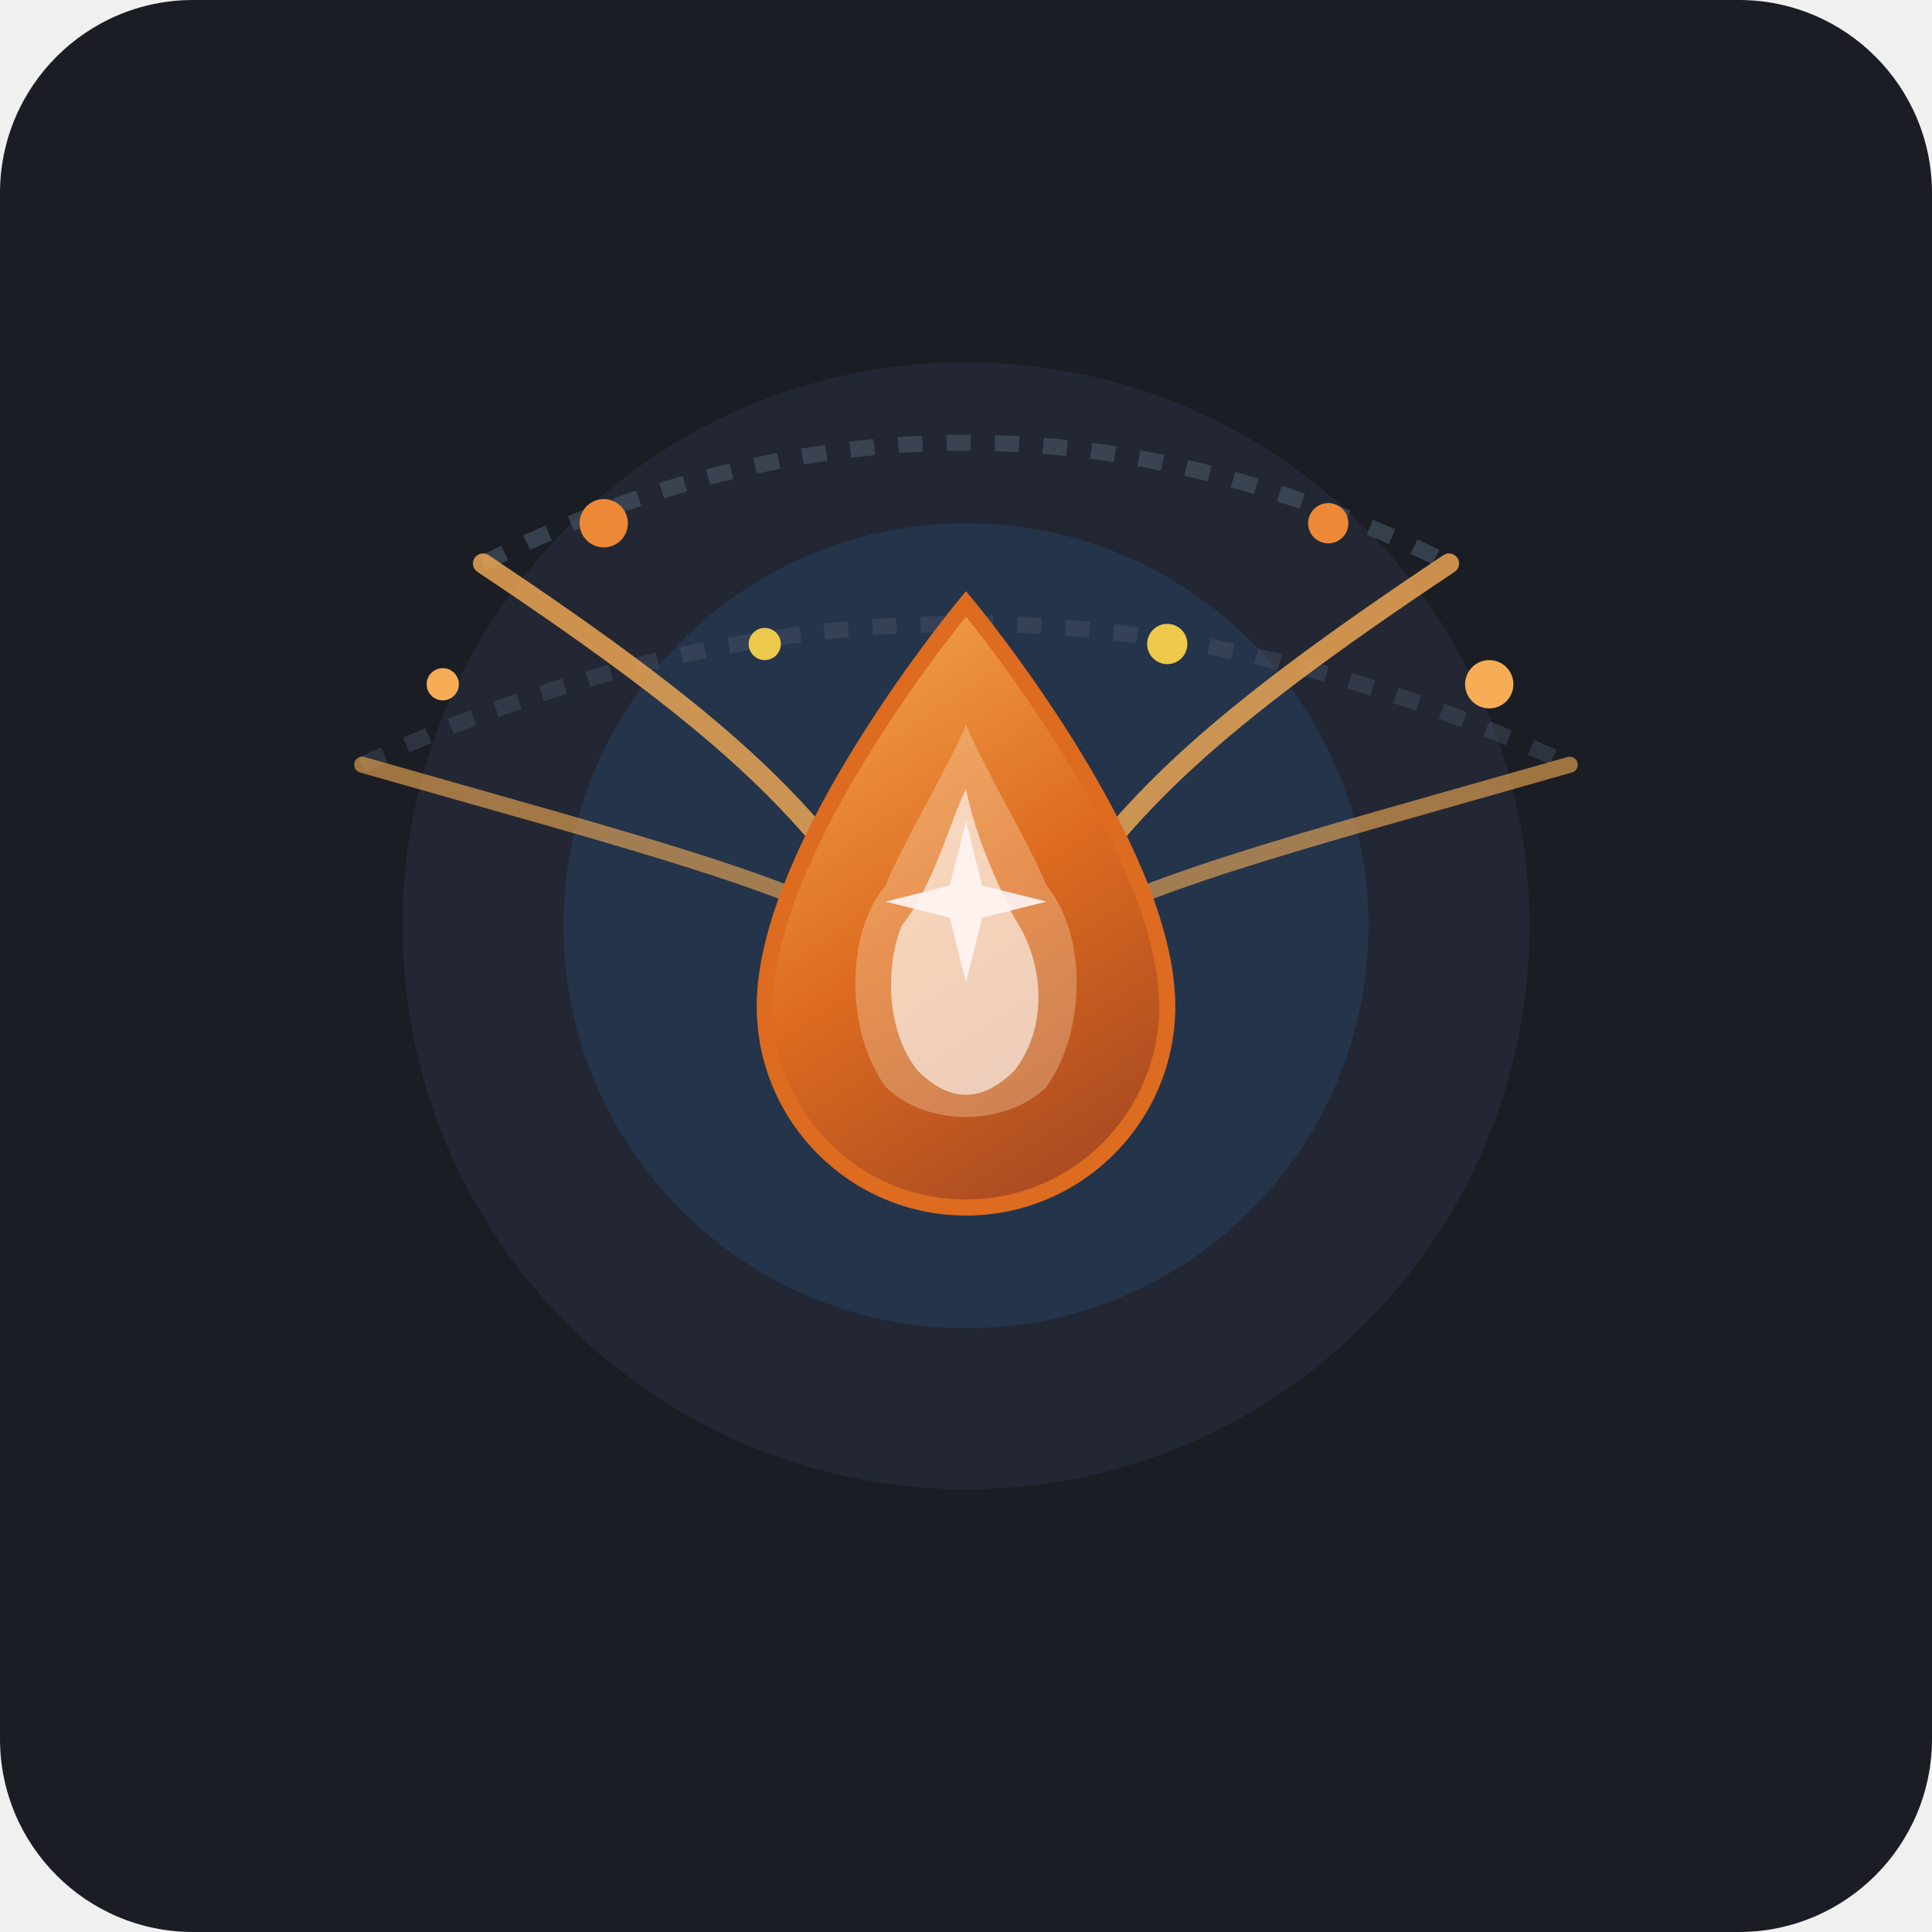
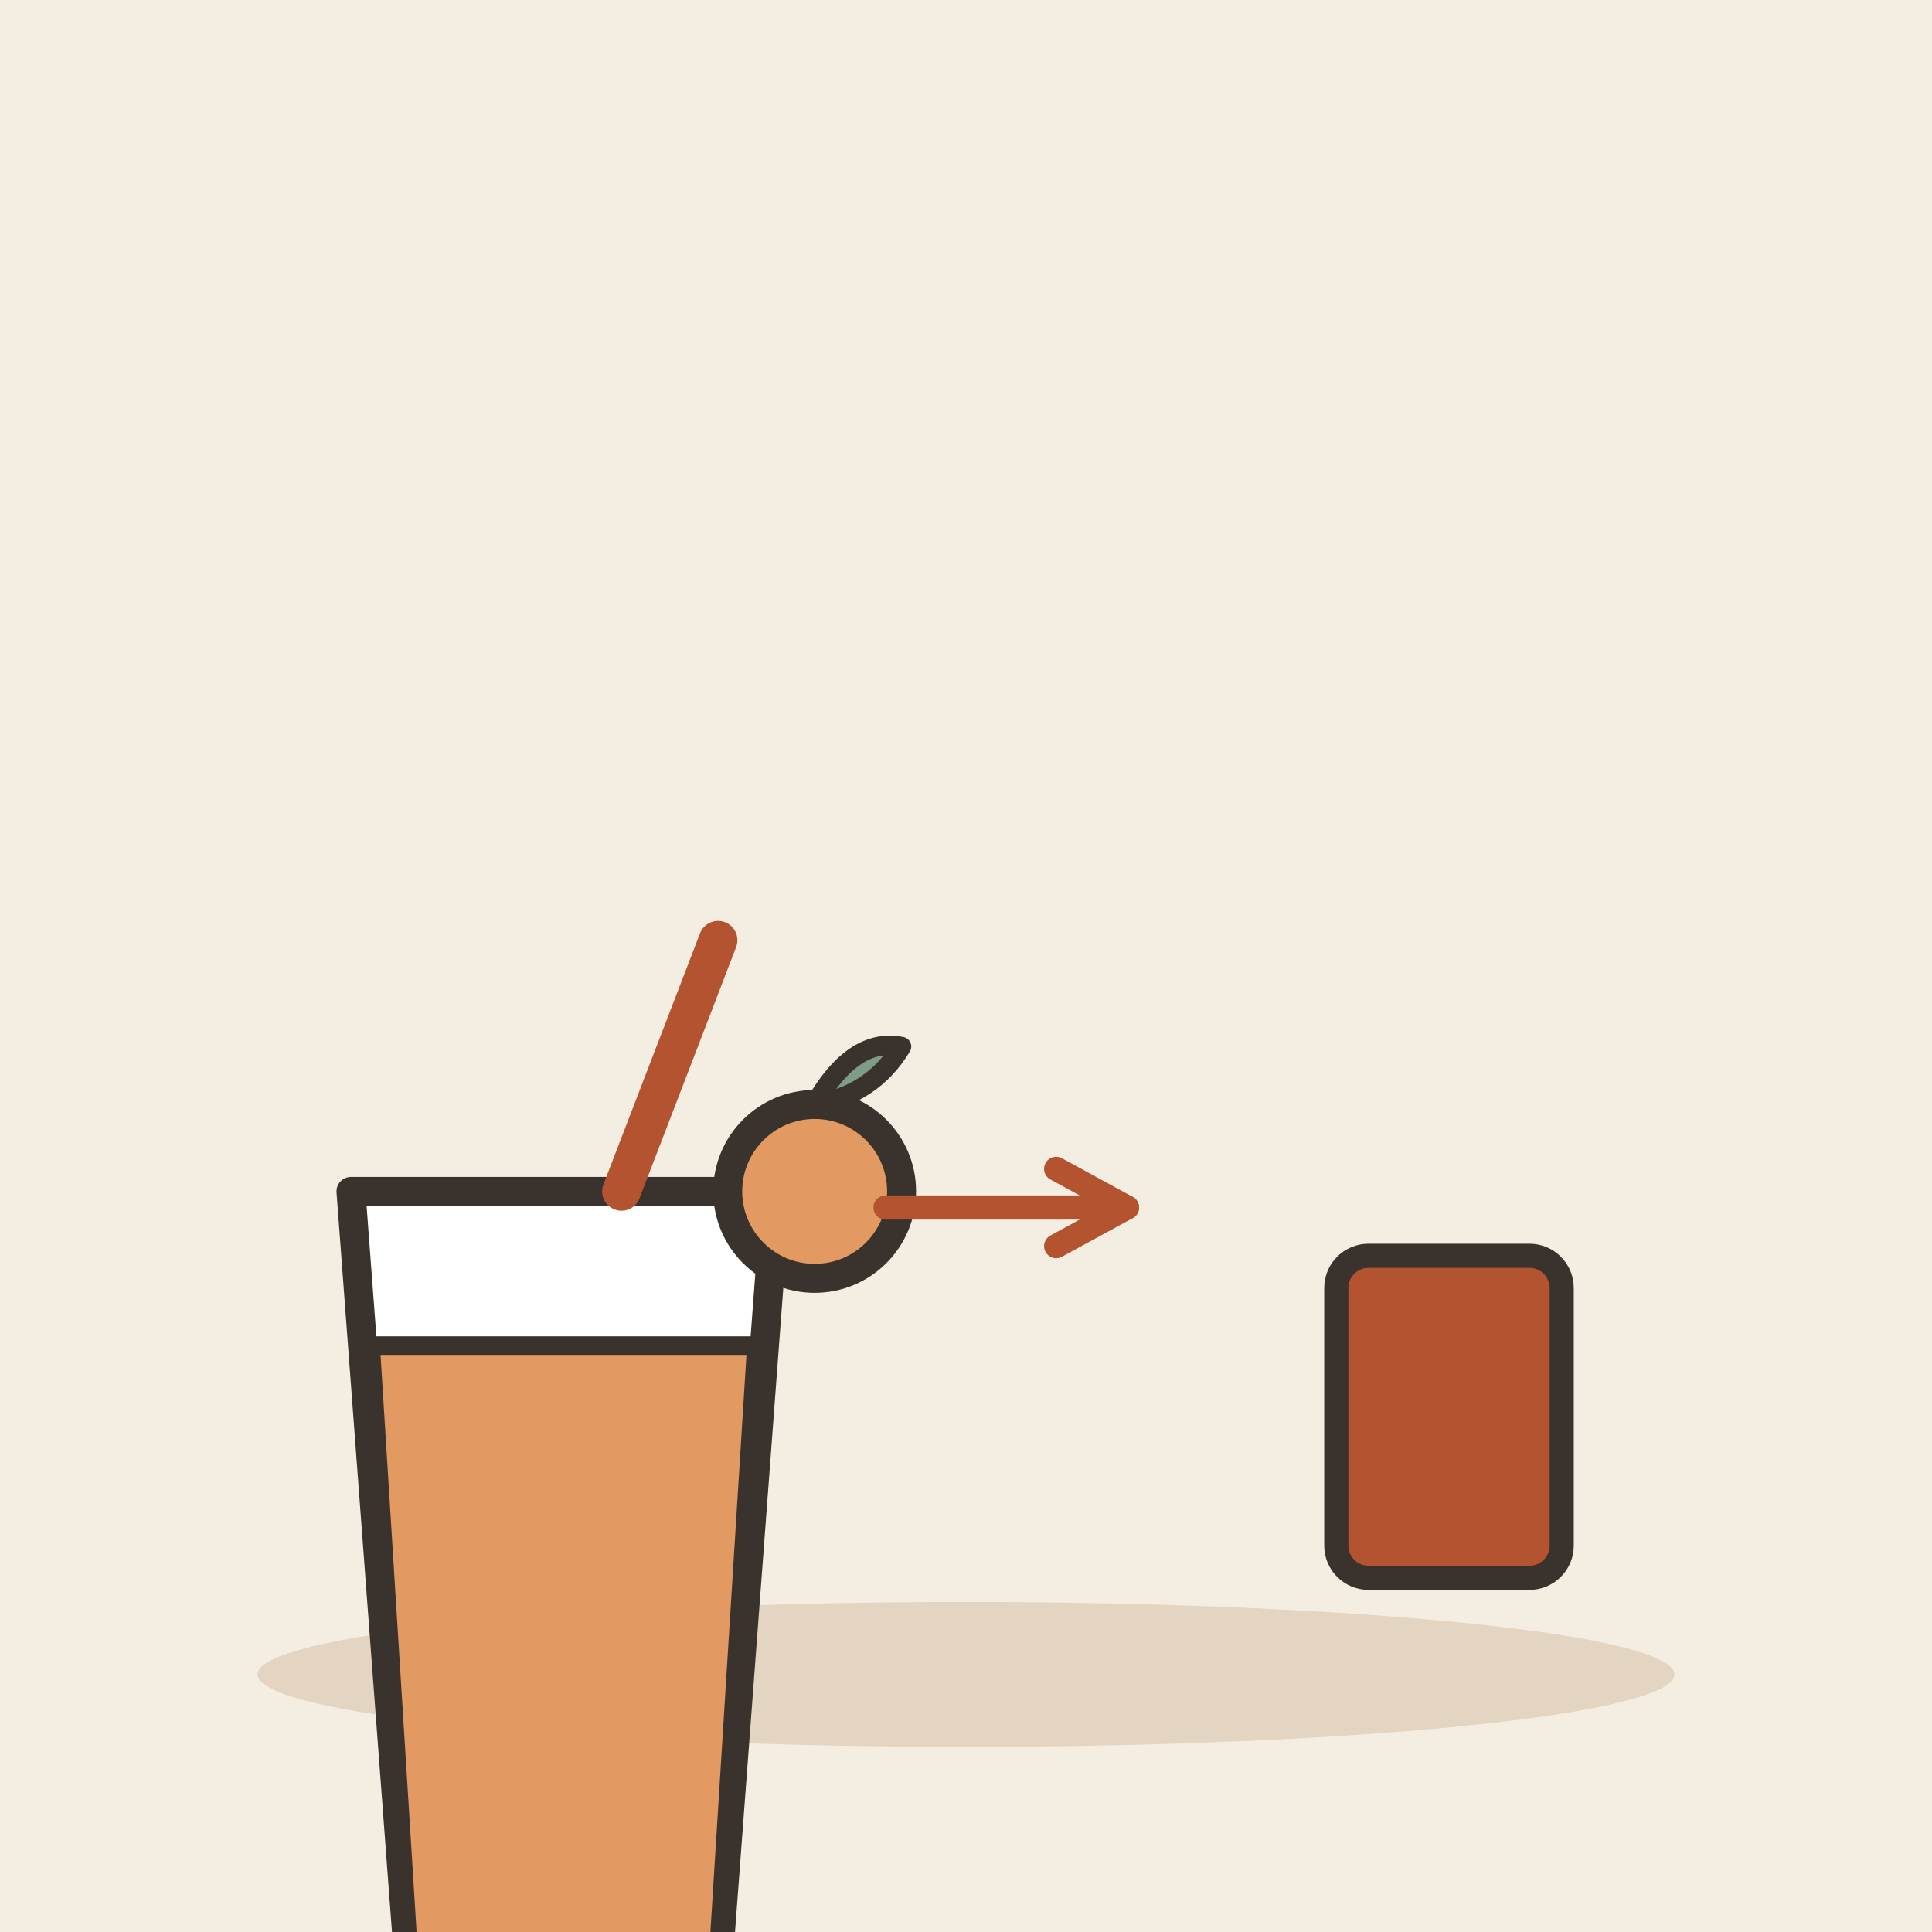
- <svg xmlns="http://www.w3.org/2000/svg" width="240" height="240" viewBox="0 0 240 240">
-   <rect width="240" height="240" rx="24" fill="#1A1D24" />
-   <g transform="translate(0, 0)">
-     <circle cx="120" cy="115" r="70" fill="#2D3748" opacity="0.4" />
-     <circle cx="120" cy="115" r="50" fill="#3182CE" opacity="0.15" />
-     <path d="M 60 70 Q 120 40 180 70" fill="none" stroke="#4A5568" stroke-width="2" stroke-dasharray="3,3" opacity="0.6" />
-     <path d="M 45 95 Q 120 60 195 95" fill="none" stroke="#4A5568" stroke-width="2" stroke-dasharray="3,3" opacity="0.4" />
-     <path d="M 60 70 C 90 90, 100 100, 110 115" fill="none" stroke="#F6AD55" stroke-width="2.5" stroke-linecap="round" opacity="0.8" />
-     <path d="M 180 70 C 150 90, 140 100, 130 115" fill="none" stroke="#F6AD55" stroke-width="2.5" stroke-linecap="round" opacity="0.8" />
-     <path d="M 45 95 C 80 105, 100 110, 112 118" fill="none" stroke="#F6AD55" stroke-width="2" stroke-linecap="round" opacity="0.6" />
-     <path d="M 195 95 C 160 105, 140 110, 128 118" fill="none" stroke="#F6AD55" stroke-width="2" stroke-linecap="round" opacity="0.6" />
-     <circle cx="75" cy="65" r="3" fill="#ED8936" />
-     <circle cx="165" cy="65" r="2.5" fill="#ED8936" />
-     <circle cx="55" cy="85" r="2" fill="#F6AD55" />
-     <circle cx="185" cy="85" r="3" fill="#F6AD55" />
-     <circle cx="95" cy="80" r="2" fill="#ECC94B" />
-     <circle cx="145" cy="80" r="2.5" fill="#ECC94B" />
-     <path d="M 120 75 C 120 75, 145 105, 145 125 C 145 138.807, 133.807 150, 120 150 C 106.193 150, 95 138.807, 95 125 C 95 105, 120 75, 120 75 Z" fill="url(#coreGradient)" stroke="#DD6B20" stroke-width="2" />
-     <path d="M 110 110 C 112 105, 118 95, 120 90 C 122 95, 128 105, 130 110 C 135 116, 135 128, 130 135 C 125 140, 115 140, 110 135 C 105 128, 105 116, 110 110 Z" fill="#FEEBC8" opacity="0.3" />
-     <path d="M 112 115 C 116 110, 118 102, 120 98 C 121 103, 123 108, 126 114 C 130 120, 130 128, 126 133 C 122 137, 118 137, 114 133 C 110 128, 110 120, 112 115 Z" fill="#FFFFFF" opacity="0.6" />
-     <path d="M 120 102 L 122 110 L 130 112 L 122 114 L 120 122 L 118 114 L 110 112 L 118 110 Z" fill="#FFF5F5" opacity="0.9" />
+ <svg xmlns="http://www.w3.org/2000/svg" viewBox="0 0 240 240" data-style="editorial">
+   <rect width="240" height="240" fill="#F4EDE2" />
+   <ellipse cx="120" cy="208" rx="88" ry="9" fill="#E3D5C1" />
+   <g transform="translate(70 196) scale(1.2 1.2)">
+     <path d="M-22 -40L22 -40L16 40L-16 40Z" fill="#FFFFFF" stroke="#3A332D" stroke-width="3" stroke-linecap="round" stroke-linejoin="round" />
+     <path d="M-20 -24L20 -24L16 40L-16 40Z" fill="#E39A62" stroke="#3A332D" stroke-width="2" stroke-linecap="round" stroke-linejoin="round" />
+     <path d="M6 -40L16 -66" stroke="#B4532F" stroke-width="4" stroke-linecap="round" fill="none" />
+     <g transform="translate(26 -40)">
+       <circle cx="0" cy="0" r="9" fill="#E39A62" stroke="#3A332D" stroke-width="3" stroke-linecap="round" stroke-linejoin="round" />
+       <path d="M0 -9Q4 -16 9 -15Q6 -10 0 -9" fill="#7E9C86" stroke="#3A332D" stroke-width="2" stroke-linecap="round" stroke-linejoin="round" />
+     </g>
  </g>
-   <defs>
-     <linearGradient id="coreGradient" x1="95" y1="75" x2="145" y2="150" gradientUnits="userSpaceOnUse">
-       <stop offset="0%" stop-color="#F6AD55" />
-       <stop offset="50%" stop-color="#DD6B20" />
-       <stop offset="100%" stop-color="#9C4221" />
-     </linearGradient>
-   </defs>
+   <path d="M110 150L140 150" stroke="#B4532F" stroke-width="3" stroke-linecap="round" fill="none" />
+   <path d="M131.2 154.8L140 150L131.2 145.2" fill="none" stroke="#B4532F" stroke-width="3" stroke-linecap="round" stroke-linejoin="round" />
+   <g transform="translate(180 196)">
+     <rect x="-14" y="-40" width="28" height="40" rx="4" fill="#B4532F" stroke="#3A332D" stroke-width="3" stroke-linecap="round" stroke-linejoin="round" />
+   </g>
</svg>
